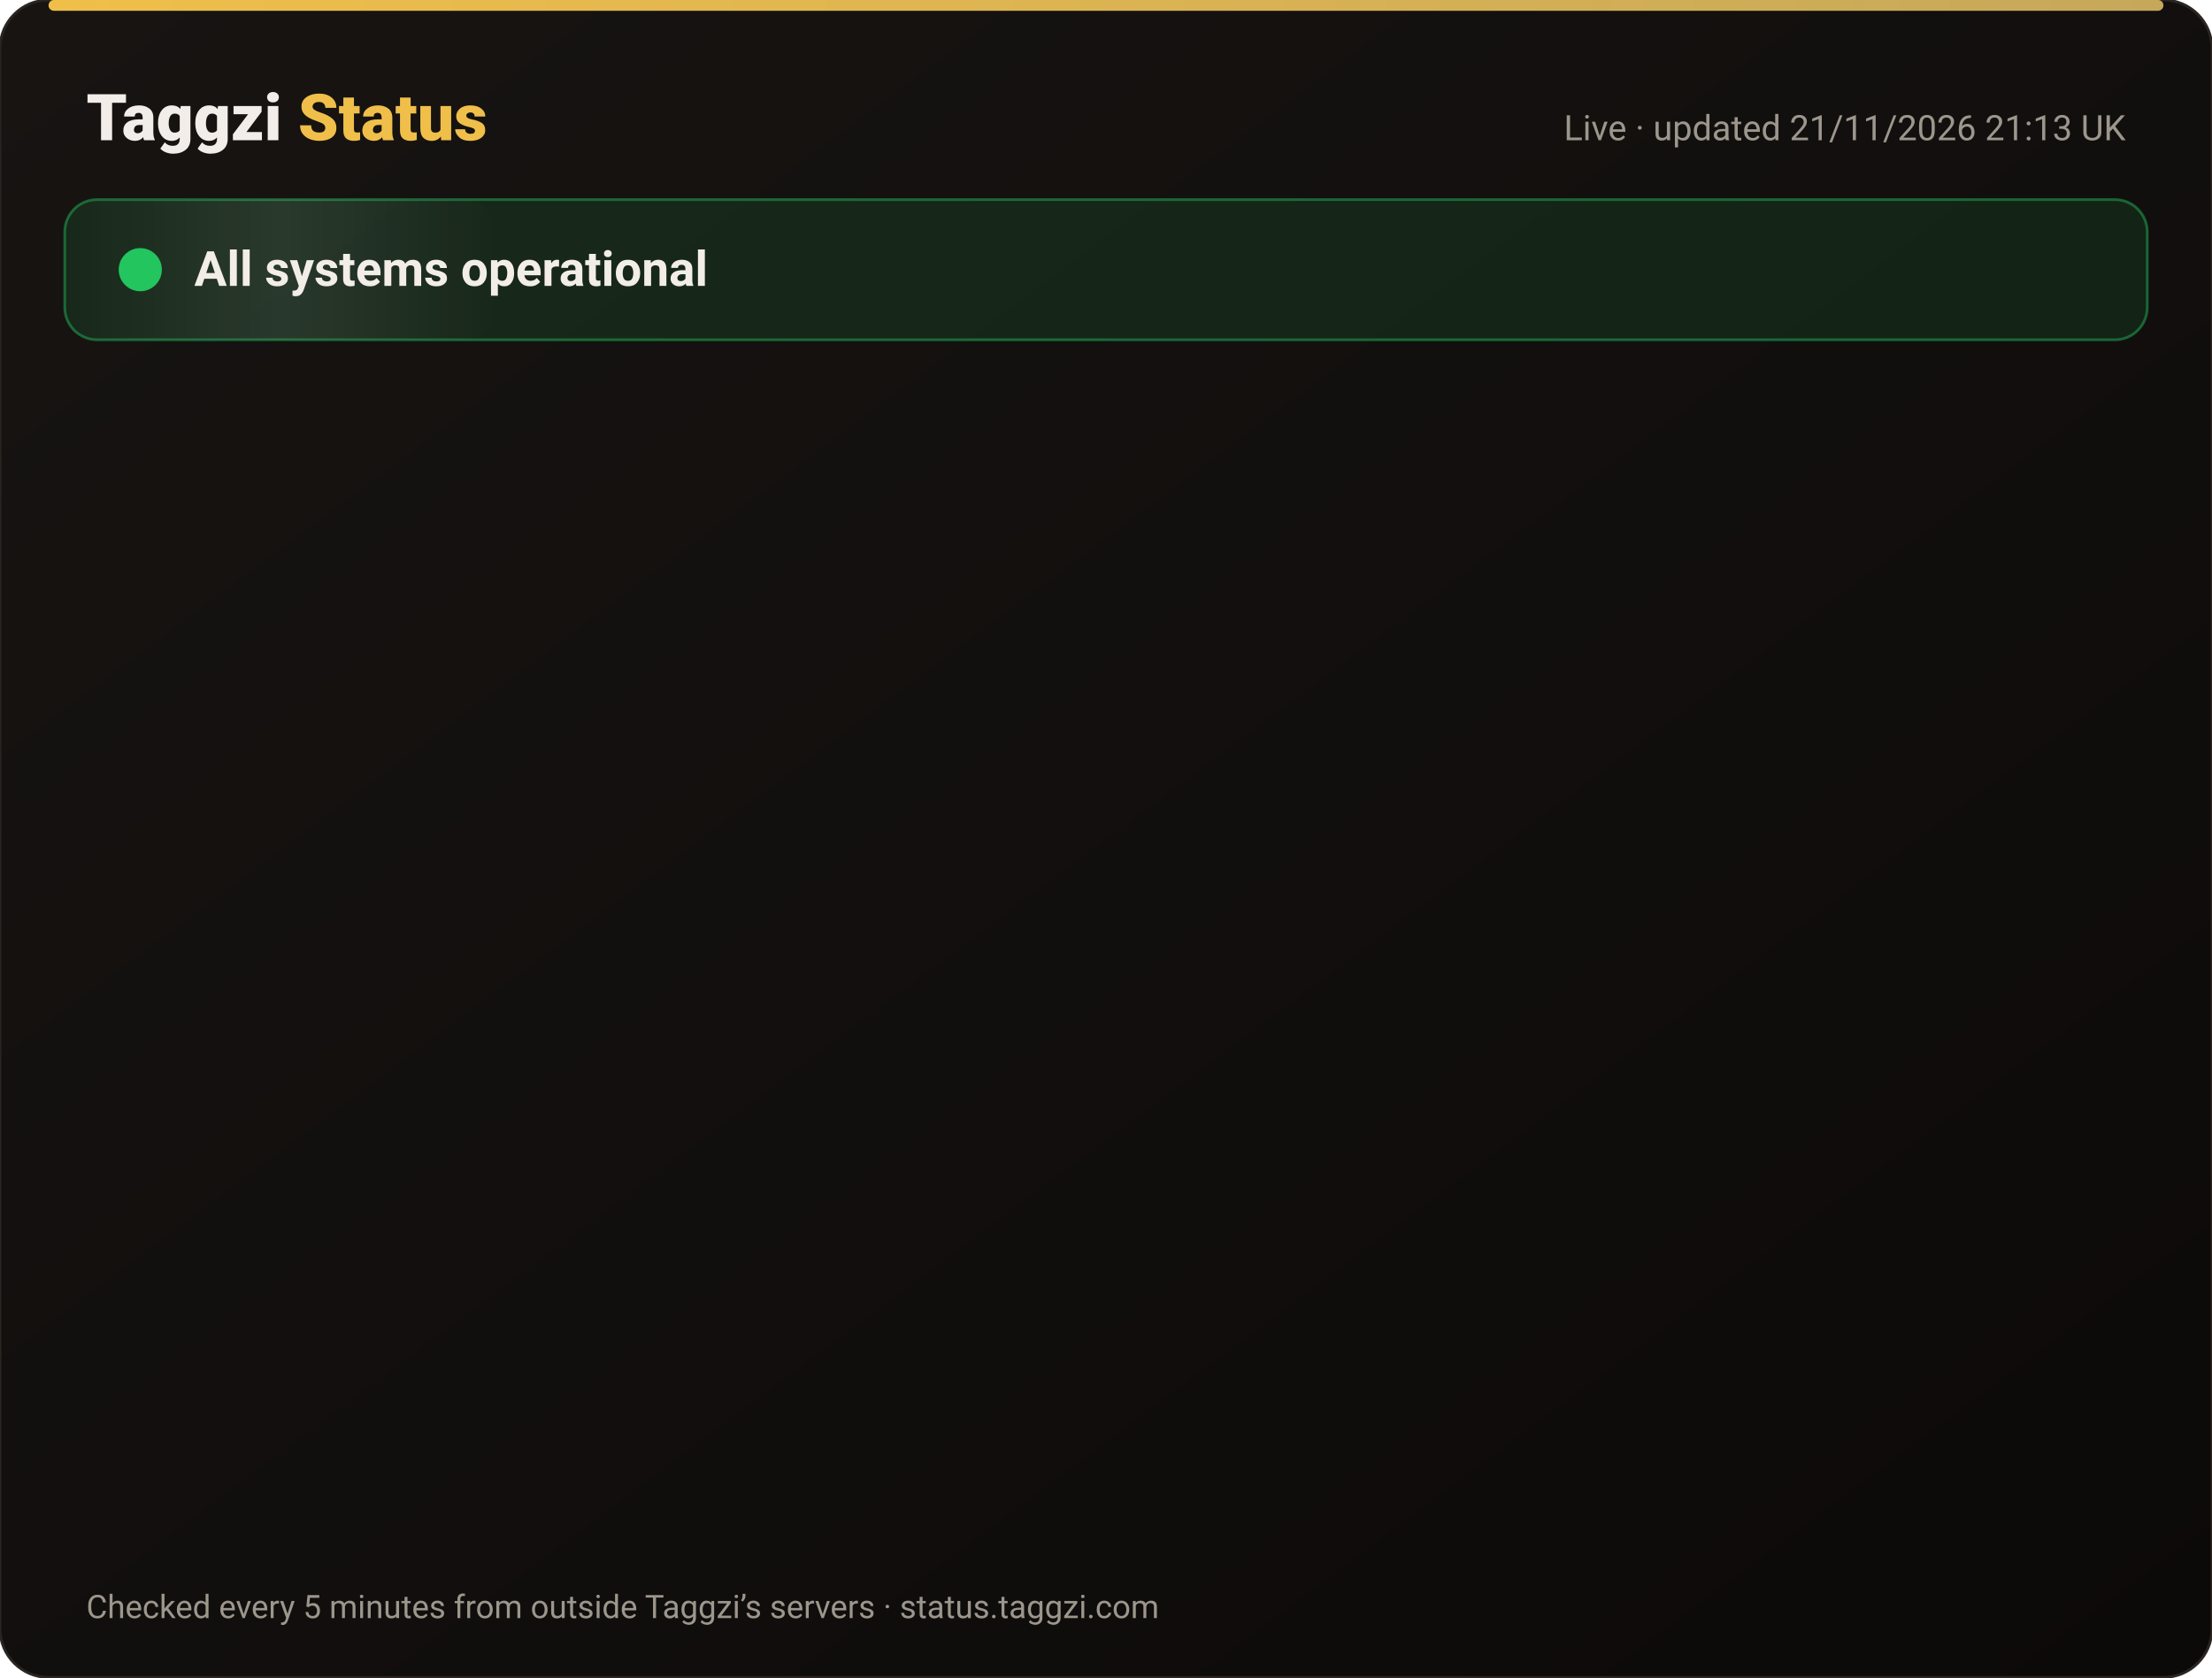
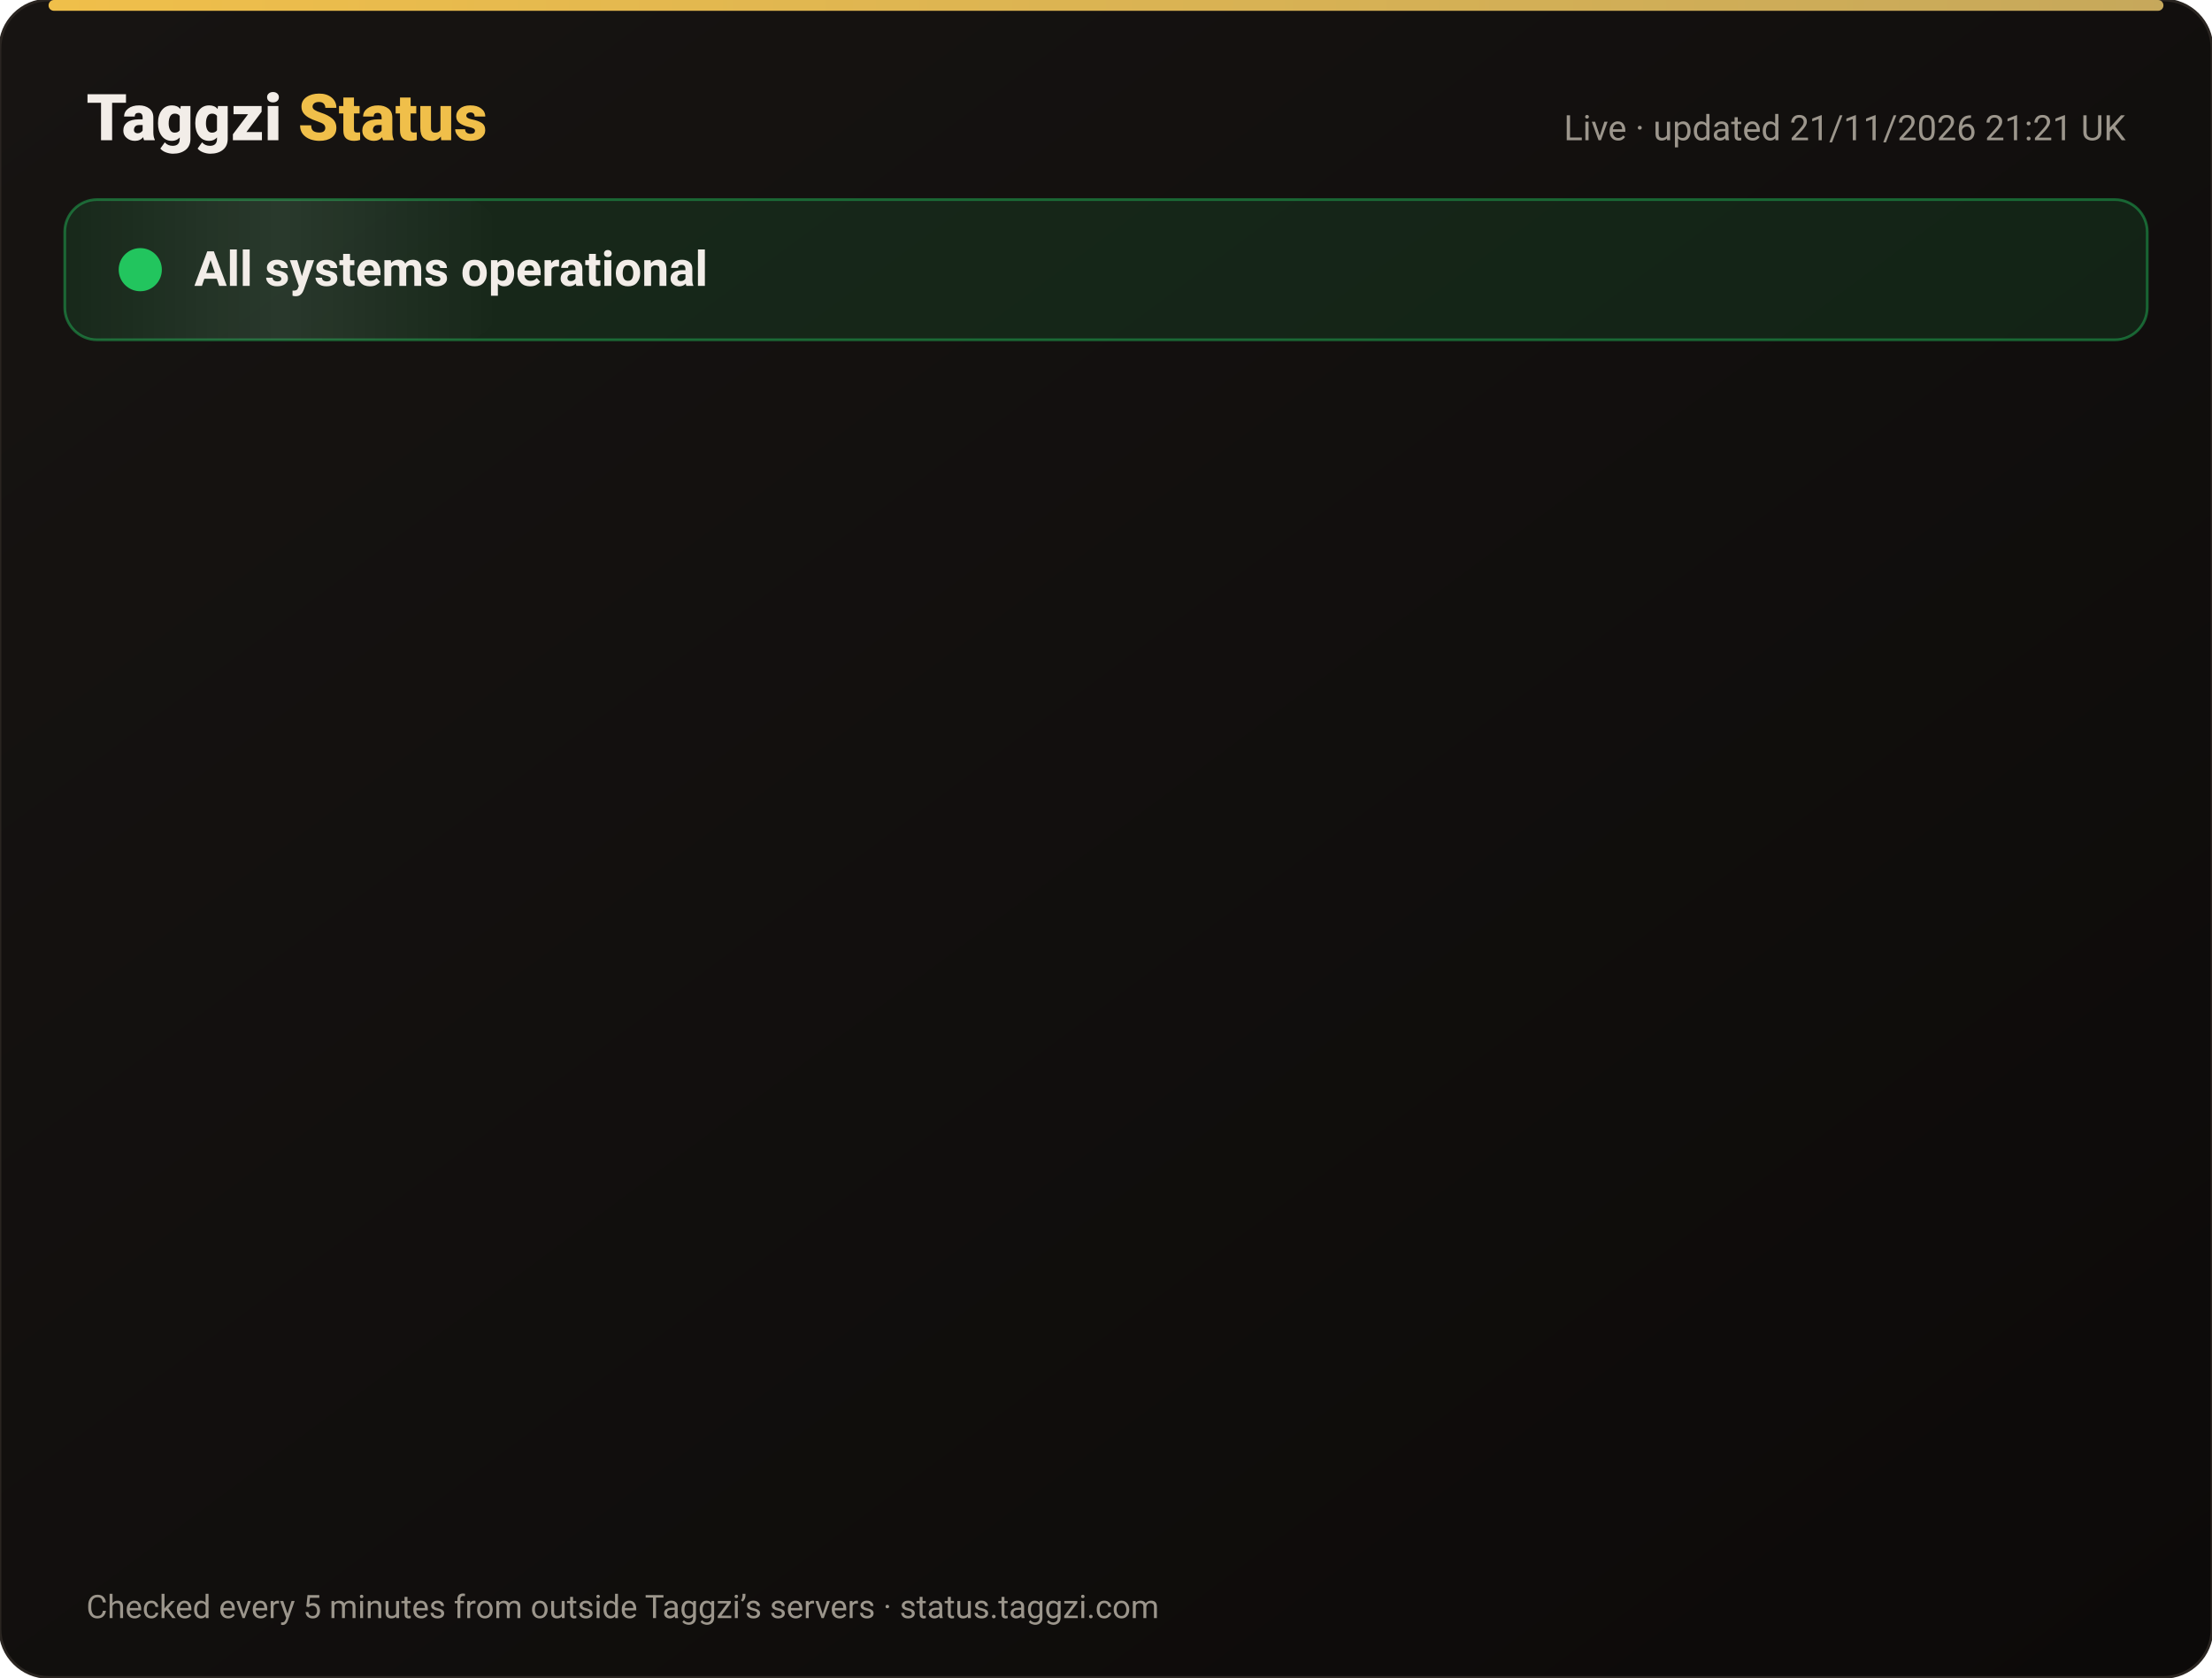
<svg xmlns="http://www.w3.org/2000/svg" width="820" height="622" viewBox="0 0 820 622" font-family="-apple-system,Segoe UI,Roboto,Helvetica,Arial,sans-serif">
  <defs>
    <linearGradient id="bg" x1="0" y1="0" x2="1" y2="1">
      <stop offset="0" stop-color="#171412" />
      <stop offset="1" stop-color="#0C0A09" />
    </linearGradient>
    <linearGradient id="gold" x1="0" x2="1">
      <stop offset="0" stop-color="#F0BF4A" />
      <stop offset="1" stop-color="#c6a85b" />
    </linearGradient>
    <linearGradient id="shine" x1="0" x2="1">
      <stop offset="0" stop-color="#fff" stop-opacity="0" />
      <stop offset=".5" stop-color="#fff" stop-opacity=".08" />
      <stop offset="1" stop-color="#fff" stop-opacity="0" />
    </linearGradient>
  </defs>
  <rect width="820" height="622" rx="18" fill="url(#bg)" stroke="#2a2521" />
  <rect x="18" y="0" width="784" height="4" rx="2" fill="url(#gold)" />
  <text x="32" y="52" font-size="24" font-weight="800" fill="#F2EDE8">Taggzi <tspan fill="#F0BF4A">Status</tspan>
  </text>
-   <text x="788" y="52" font-size="13" fill="#9C968C" text-anchor="end">Live · updated 21/11/2026 21:13 UK</text>
+   <text x="788" y="52" font-size="13" fill="#9C968C" text-anchor="end">Live · updated 21/11/2026 21:21 UK</text>
  <rect x="24" y="74" width="772" height="52" rx="12" fill="#22c55e" fill-opacity=".12" stroke="#22c55e" stroke-opacity=".45" />
  <rect x="24" y="74" width="160" height="52" rx="12" fill="url(#shine)">
    <animate attributeName="x" from="-160" to="820" dur="4s" repeatCount="indefinite" />
  </rect>
  <circle cx="52" cy="100" r="7" fill="#22c55e" />
  <circle cx="52" cy="100" r="7" fill="none" stroke="#22c55e" stroke-width="2">
    <animate attributeName="r" values="7;15;7" dur="2s" repeatCount="indefinite" />
    <animate attributeName="opacity" values=".9;0;.9" dur="2s" repeatCount="indefinite" />
  </circle>
  <text x="72" y="106" font-size="18" font-weight="700" fill="#F2EDE8">All systems operational</text>
  <g opacity="0">
    <animate attributeName="opacity" from="0" to="1" begin="0.00s" dur=".6s" fill="freeze" />
    <line x1="32" y1="188" x2="788" y2="188" stroke="#2a2521" />
    <circle cx="44" cy="166" r="6" fill="#22c55e">
      <animate attributeName="opacity" values="1;.45;1" dur="2.4s" begin="0.00s" repeatCount="indefinite" />
    </circle>
    <text x="62" y="171" font-size="15" font-weight="650" fill="#F2EDE8">Website</text>
    <text x="630" y="171" font-size="13" fill="#9C968C" text-anchor="end">99.97% uptime</text>
    <rect x="648" y="154" width="140" height="24" rx="12" fill="#22c55e" fill-opacity=".14" stroke="#22c55e" stroke-opacity=".5" />
    <text x="718" y="171" font-size="12" font-weight="700" fill="#22c55e" text-anchor="middle">Operational</text>
  </g>
  <g opacity="0">
    <animate attributeName="opacity" from="0" to="1" begin="0.15s" dur=".6s" fill="freeze" />
    <line x1="32" y1="234" x2="788" y2="234" stroke="#2a2521" />
    <circle cx="44" cy="212" r="6" fill="#22c55e">
      <animate attributeName="opacity" values="1;.45;1" dur="2.4s" begin="0.15s" repeatCount="indefinite" />
    </circle>
    <text x="62" y="217" font-size="15" font-weight="650" fill="#F2EDE8">Tag scans</text>
    <text x="630" y="217" font-size="13" fill="#9C968C" text-anchor="end">99.97% uptime</text>
    <rect x="648" y="200" width="140" height="24" rx="12" fill="#22c55e" fill-opacity=".14" stroke="#22c55e" stroke-opacity=".5" />
    <text x="718" y="217" font-size="12" font-weight="700" fill="#22c55e" text-anchor="middle">Operational</text>
  </g>
  <g opacity="0">
    <animate attributeName="opacity" from="0" to="1" begin="0.30s" dur=".6s" fill="freeze" />
    <line x1="32" y1="280" x2="788" y2="280" stroke="#2a2521" />
    <circle cx="44" cy="258" r="6" fill="#22c55e">
      <animate attributeName="opacity" values="1;.45;1" dur="2.4s" begin="0.30s" repeatCount="indefinite" />
    </circle>
    <text x="62" y="263" font-size="15" font-weight="650" fill="#F2EDE8">Manual tag lookup</text>
    <text x="630" y="263" font-size="13" fill="#9C968C" text-anchor="end">99.97% uptime</text>
    <rect x="648" y="246" width="140" height="24" rx="12" fill="#22c55e" fill-opacity=".14" stroke="#22c55e" stroke-opacity=".5" />
    <text x="718" y="263" font-size="12" font-weight="700" fill="#22c55e" text-anchor="middle">Operational</text>
  </g>
  <g opacity="0">
    <animate attributeName="opacity" from="0" to="1" begin="0.45s" dur=".6s" fill="freeze" />
    <line x1="32" y1="326" x2="788" y2="326" stroke="#2a2521" />
    <circle cx="44" cy="304" r="6" fill="#22c55e">
      <animate attributeName="opacity" values="1;.45;1" dur="2.4s" begin="0.45s" repeatCount="indefinite" />
    </circle>
    <text x="62" y="309" font-size="15" font-weight="650" fill="#F2EDE8">App &amp; login</text>
    <text x="630" y="309" font-size="13" fill="#9C968C" text-anchor="end">99.97% uptime</text>
    <rect x="648" y="292" width="140" height="24" rx="12" fill="#22c55e" fill-opacity=".14" stroke="#22c55e" stroke-opacity=".5" />
    <text x="718" y="309" font-size="12" font-weight="700" fill="#22c55e" text-anchor="middle">Operational</text>
  </g>
  <g opacity="0">
    <animate attributeName="opacity" from="0" to="1" begin="0.60s" dur=".6s" fill="freeze" />
    <line x1="32" y1="372" x2="788" y2="372" stroke="#2a2521" />
    <circle cx="44" cy="350" r="6" fill="#22c55e">
      <animate attributeName="opacity" values="1;.45;1" dur="2.4s" begin="0.60s" repeatCount="indefinite" />
    </circle>
    <text x="62" y="355" font-size="15" font-weight="650" fill="#F2EDE8">Community alerts</text>
    <text x="630" y="355" font-size="13" fill="#9C968C" text-anchor="end">99.97% uptime</text>
    <rect x="648" y="338" width="140" height="24" rx="12" fill="#22c55e" fill-opacity=".14" stroke="#22c55e" stroke-opacity=".5" />
    <text x="718" y="355" font-size="12" font-weight="700" fill="#22c55e" text-anchor="middle">Operational</text>
  </g>
  <g opacity="0">
    <animate attributeName="opacity" from="0" to="1" begin="0.75s" dur=".6s" fill="freeze" />
    <line x1="32" y1="418" x2="788" y2="418" stroke="#2a2521" />
    <circle cx="44" cy="396" r="6" fill="#22c55e">
      <animate attributeName="opacity" values="1;.45;1" dur="2.4s" begin="0.75s" repeatCount="indefinite" />
    </circle>
    <text x="62" y="401" font-size="15" font-weight="650" fill="#F2EDE8">Private calling</text>
    <text x="630" y="401" font-size="13" fill="#9C968C" text-anchor="end">99.97% uptime</text>
    <rect x="648" y="384" width="140" height="24" rx="12" fill="#22c55e" fill-opacity=".14" stroke="#22c55e" stroke-opacity=".5" />
    <text x="718" y="401" font-size="12" font-weight="700" fill="#22c55e" text-anchor="middle">Operational</text>
  </g>
  <g opacity="0">
    <animate attributeName="opacity" from="0" to="1" begin="0.90s" dur=".6s" fill="freeze" />
    <line x1="32" y1="464" x2="788" y2="464" stroke="#2a2521" />
    <circle cx="44" cy="442" r="6" fill="#22c55e">
      <animate attributeName="opacity" values="1;.45;1" dur="2.4s" begin="0.90s" repeatCount="indefinite" />
    </circle>
    <text x="62" y="447" font-size="15" font-weight="650" fill="#F2EDE8">Payments</text>
    <text x="630" y="447" font-size="13" fill="#9C968C" text-anchor="end">99.97% uptime</text>
    <rect x="648" y="430" width="140" height="24" rx="12" fill="#22c55e" fill-opacity=".14" stroke="#22c55e" stroke-opacity=".5" />
    <text x="718" y="447" font-size="12" font-weight="700" fill="#22c55e" text-anchor="middle">Operational</text>
  </g>
  <g opacity="0">
    <animate attributeName="opacity" from="0" to="1" begin="1.05s" dur=".6s" fill="freeze" />
    <line x1="32" y1="510" x2="788" y2="510" stroke="#2a2521" />
    <circle cx="44" cy="488" r="6" fill="#22c55e">
      <animate attributeName="opacity" values="1;.45;1" dur="2.4s" begin="1.05s" repeatCount="indefinite" />
    </circle>
    <text x="62" y="493" font-size="15" font-weight="650" fill="#F2EDE8">Email &amp; support</text>
    <text x="630" y="493" font-size="13" fill="#9C968C" text-anchor="end">99.97% uptime</text>
    <rect x="648" y="476" width="140" height="24" rx="12" fill="#22c55e" fill-opacity=".14" stroke="#22c55e" stroke-opacity=".5" />
    <text x="718" y="493" font-size="12" font-weight="700" fill="#22c55e" text-anchor="middle">Operational</text>
  </g>
  <g opacity="0">
    <animate attributeName="opacity" from="0" to="1" begin="1.20s" dur=".6s" fill="freeze" />
    <line x1="32" y1="556" x2="788" y2="556" stroke="#2a2521" />
    <circle cx="44" cy="534" r="6" fill="#22c55e">
      <animate attributeName="opacity" values="1;.45;1" dur="2.4s" begin="1.20s" repeatCount="indefinite" />
    </circle>
    <text x="62" y="539" font-size="15" font-weight="650" fill="#F2EDE8">Secure connection (SSL)</text>
    <text x="630" y="539" font-size="13" fill="#9C968C" text-anchor="end">100.00% uptime</text>
    <rect x="648" y="522" width="140" height="24" rx="12" fill="#22c55e" fill-opacity=".14" stroke="#22c55e" stroke-opacity=".5" />
    <text x="718" y="539" font-size="12" font-weight="700" fill="#22c55e" text-anchor="middle">Operational</text>
  </g>
  <text x="32" y="600" font-size="12" fill="#9C968C">Checked every 5 minutes from outside Taggzi’s servers · status.taggzi.com</text>
</svg>
